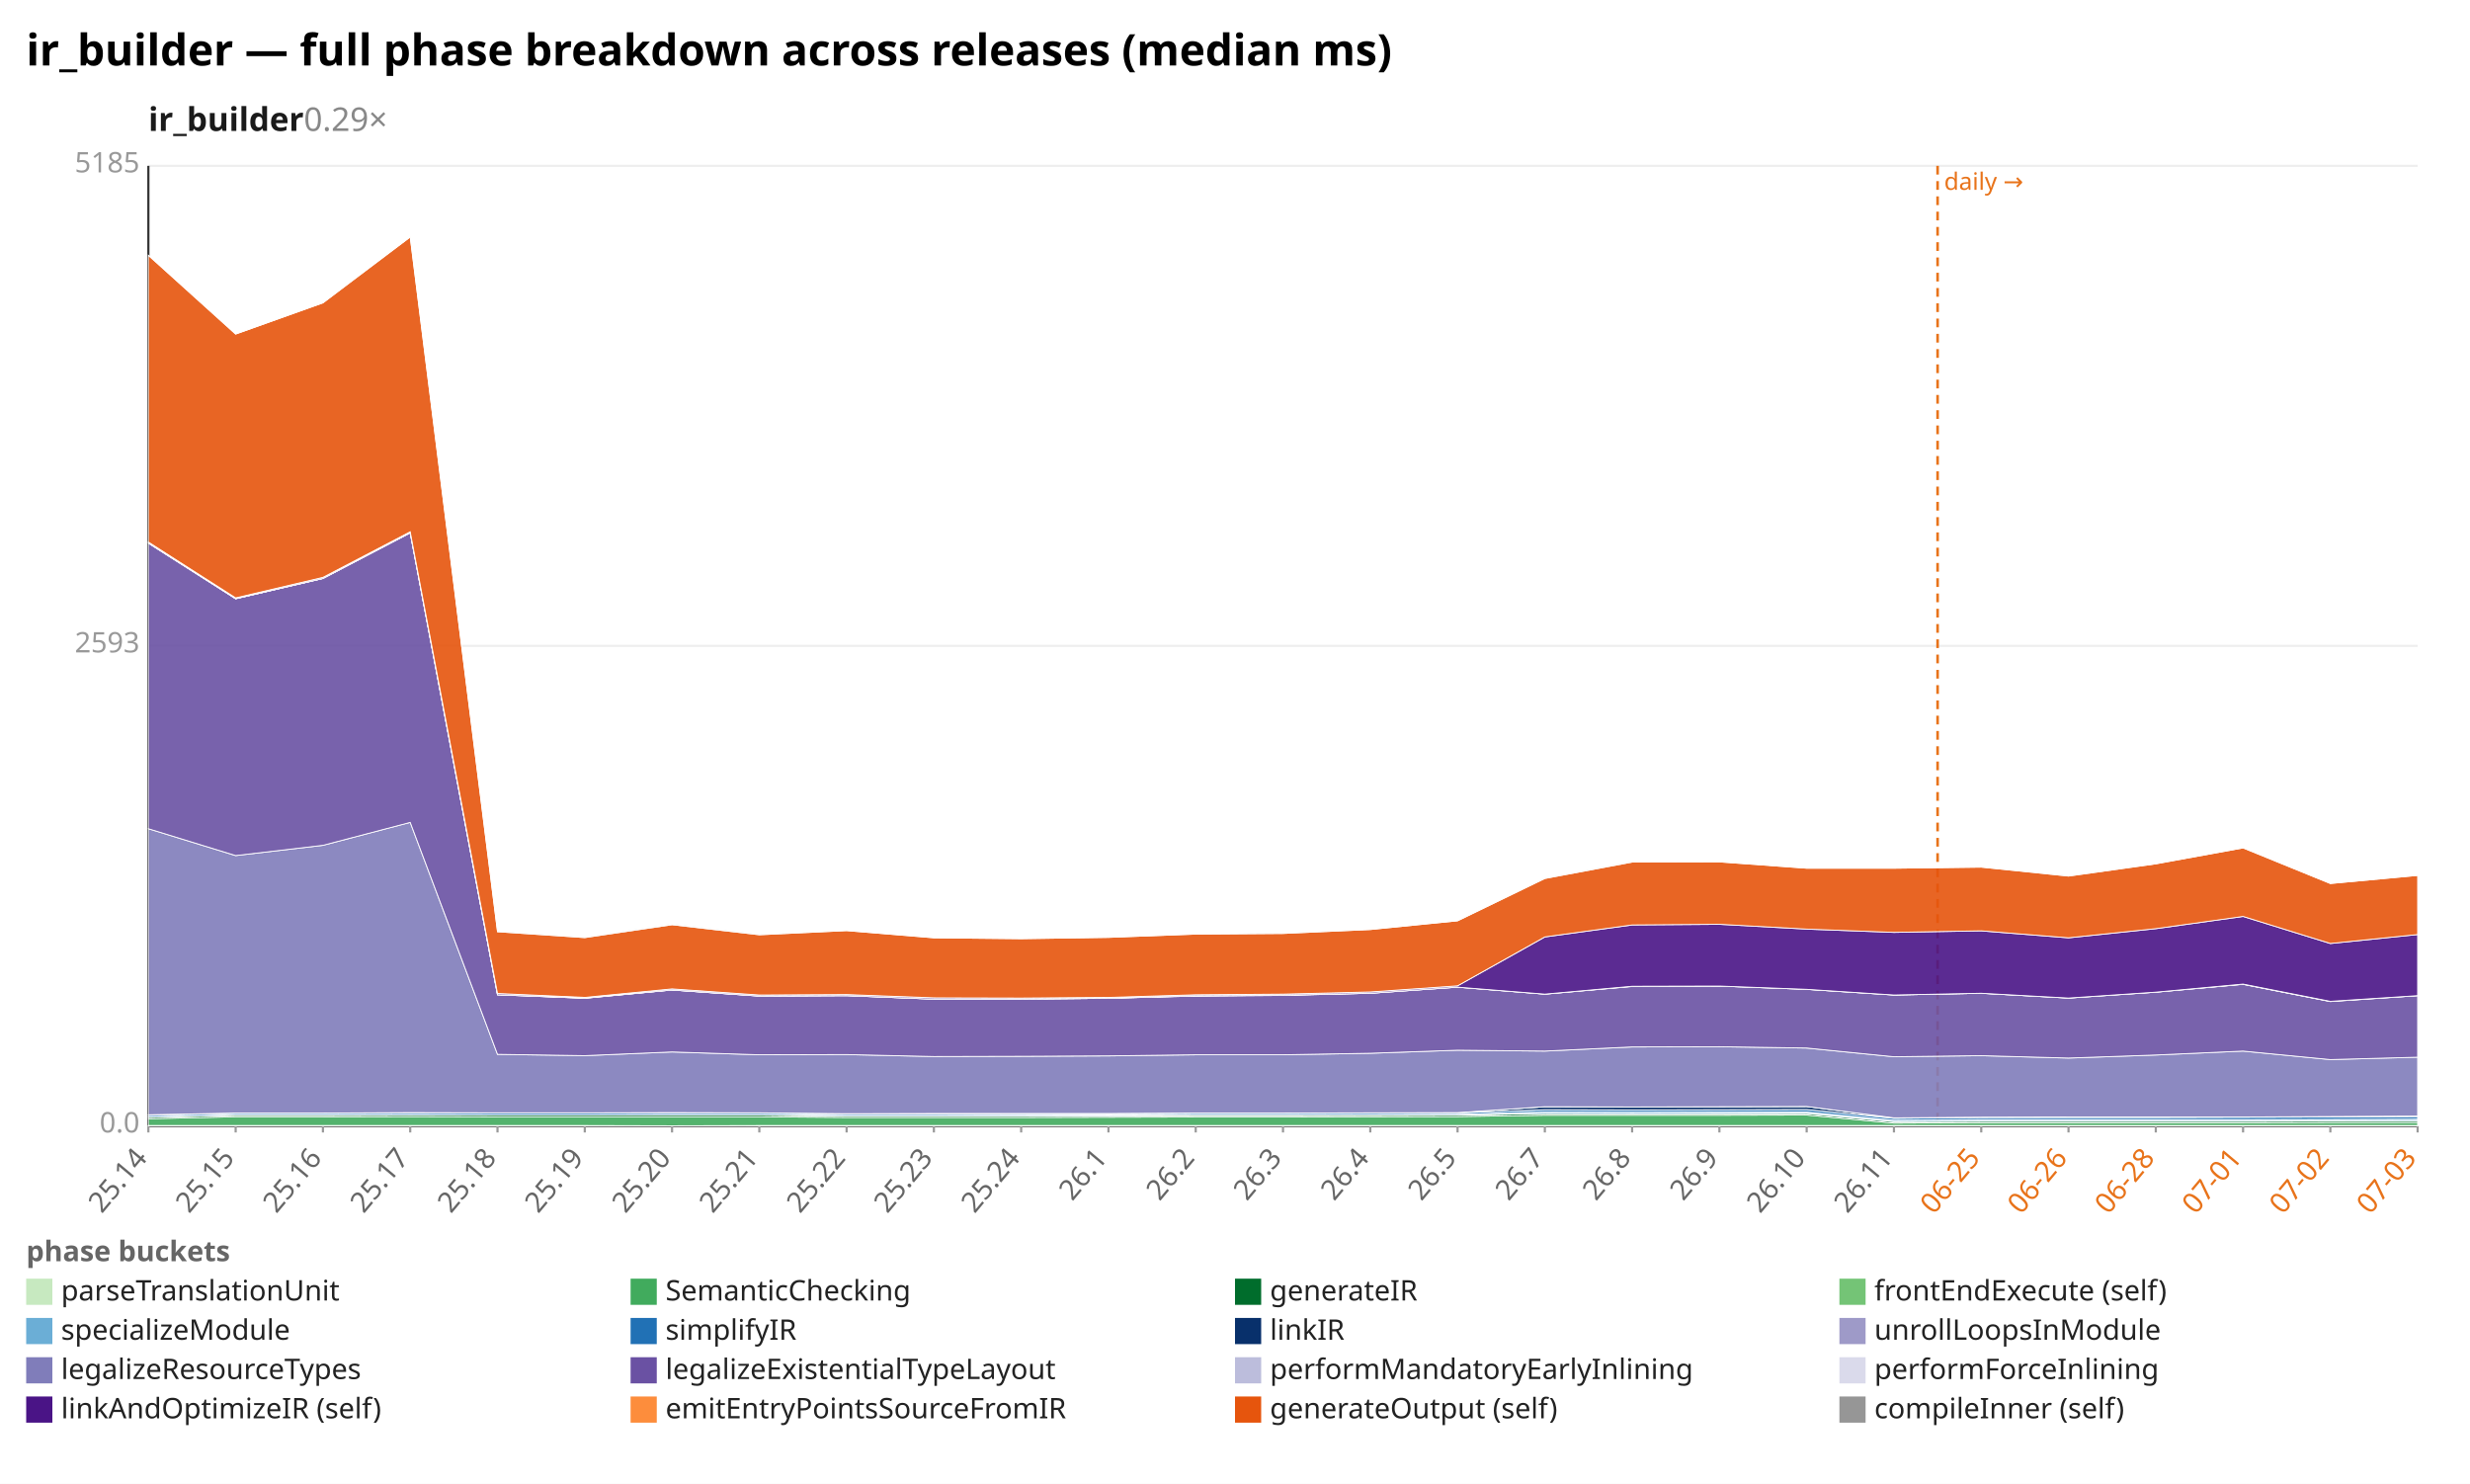
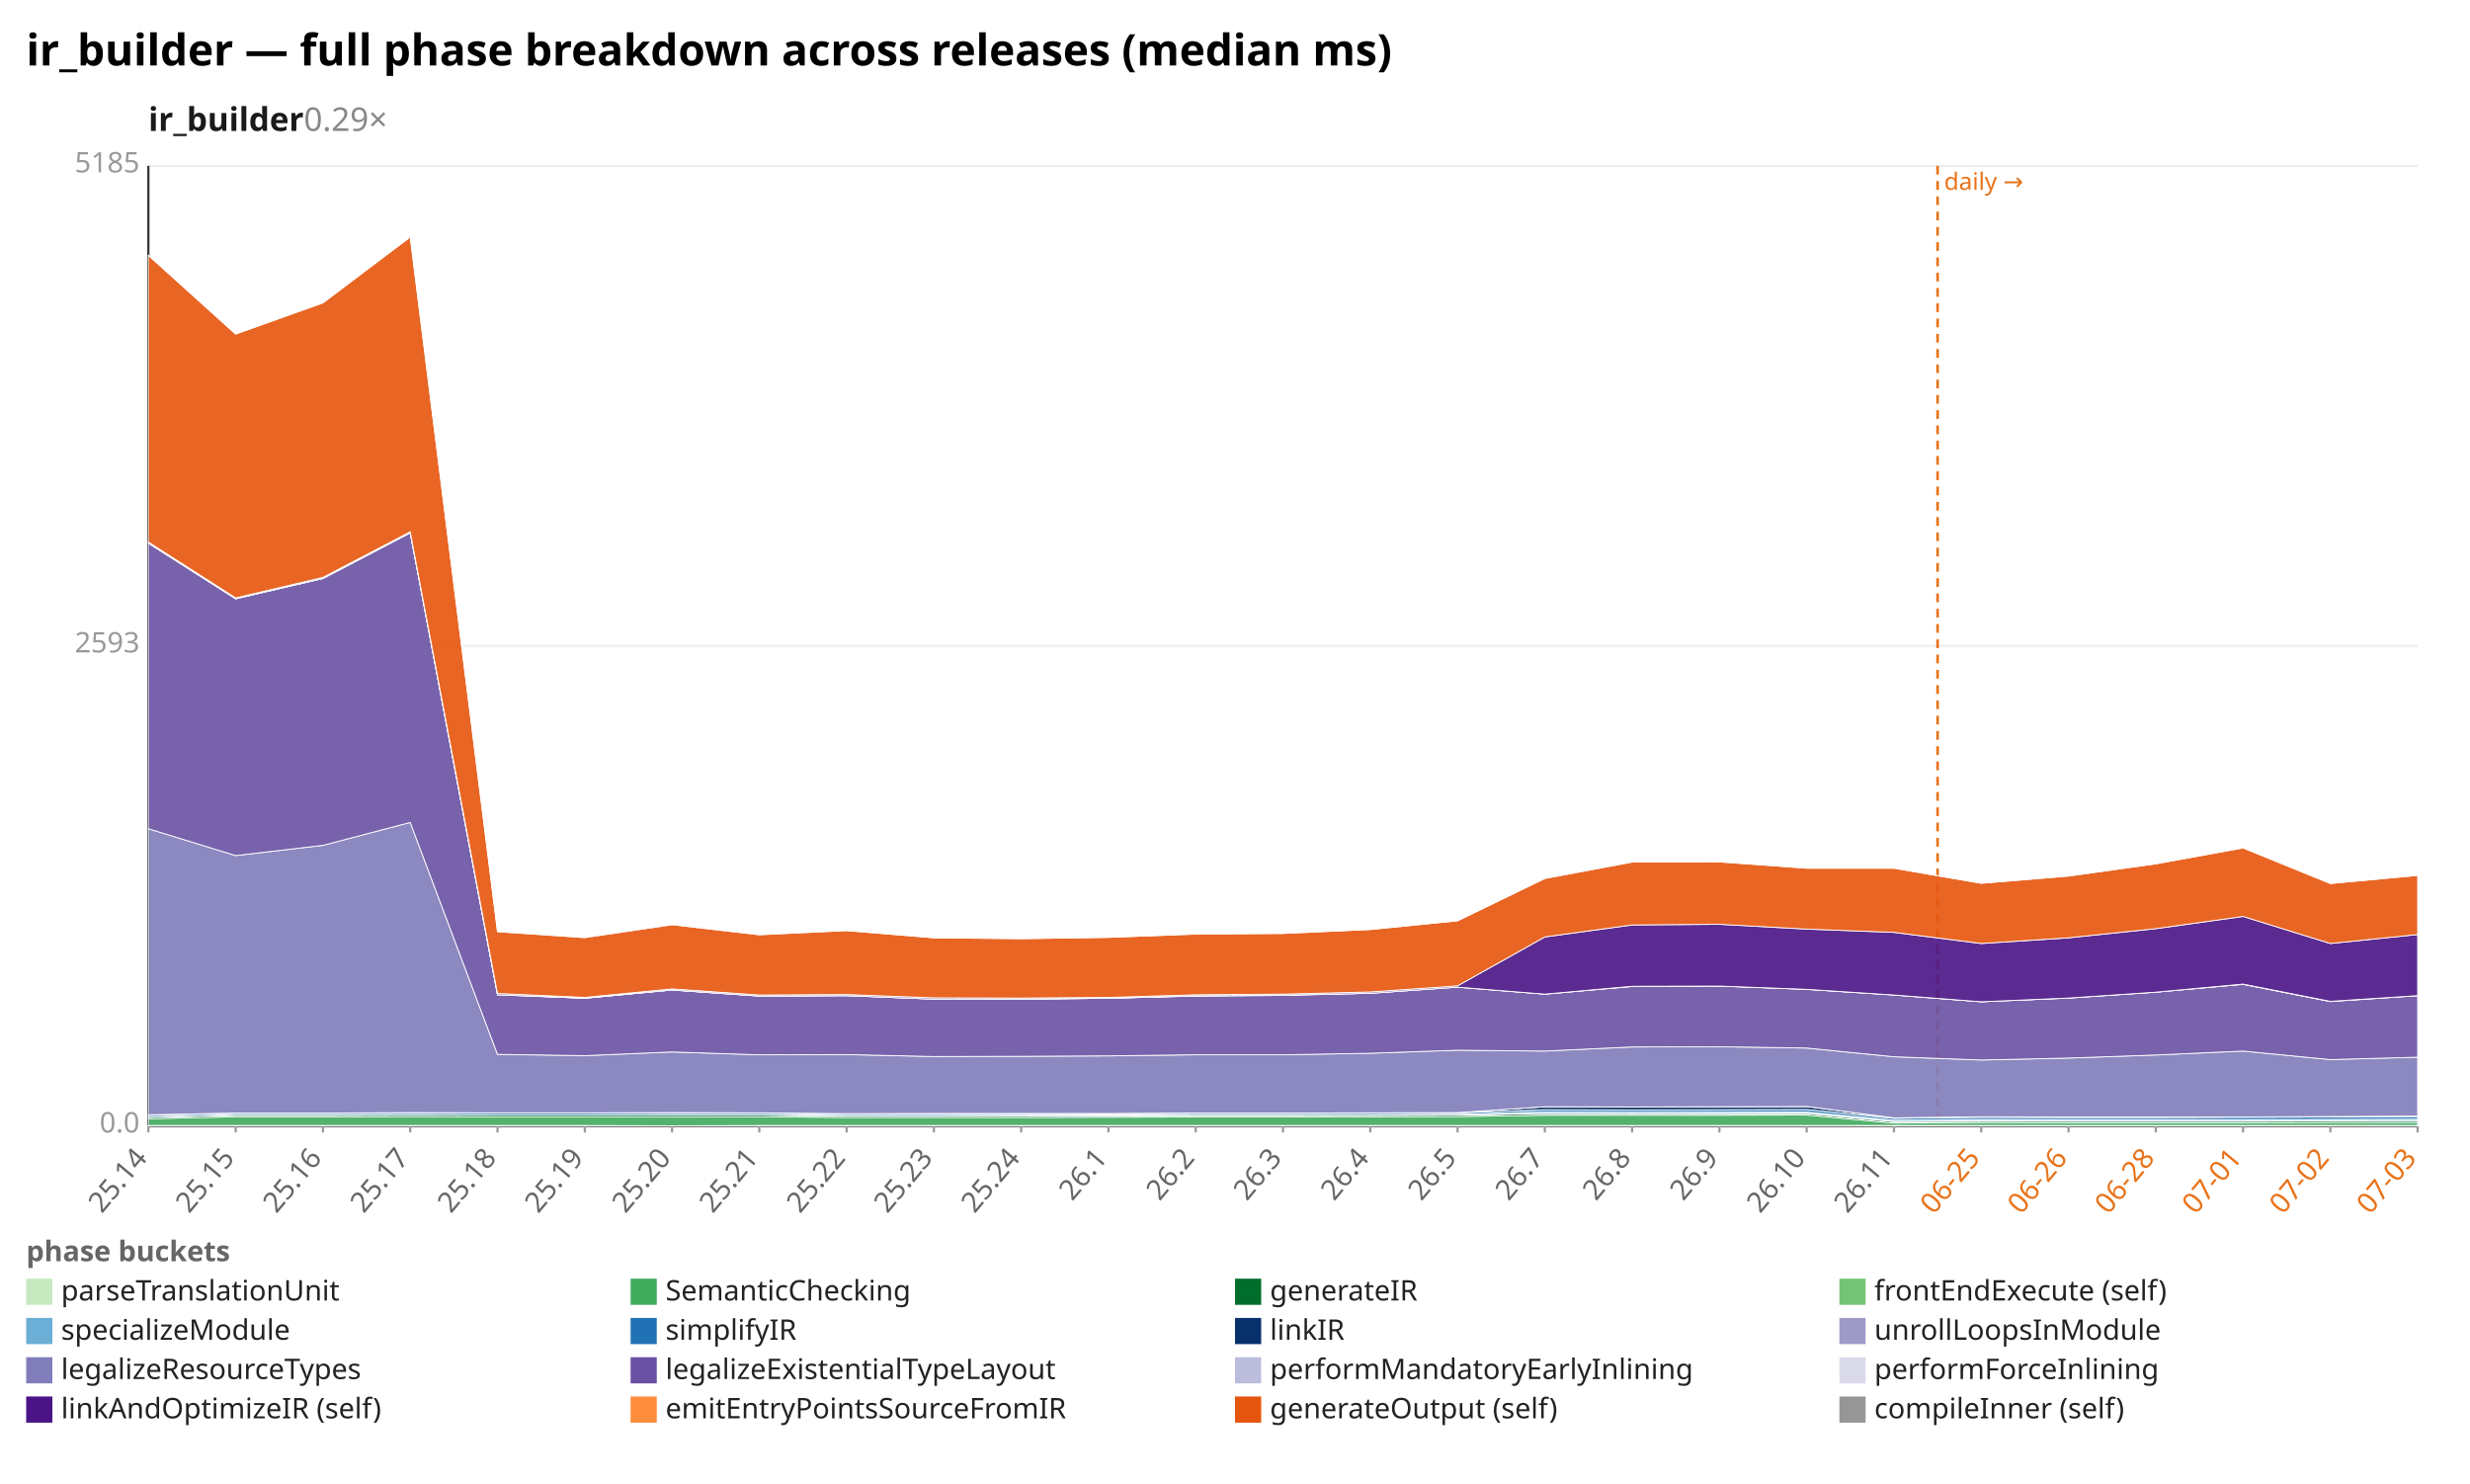
<svg xmlns="http://www.w3.org/2000/svg" width="1132" height="680" viewBox="0 0 1132 680" preserveAspectRatio="xMidYMid meet" font-family="sans-serif" font-size="13">
  <rect width="1132" height="680" fill="white" />
  <text x="12" y="30" font-size="20" font-weight="bold">ir_builder — full phase breakdown across releases (median ms)</text>
  <text x="68" y="60" font-size="15" font-weight="600" fill="#1a1a1a">ir_builder<tspan fill="#888" font-weight="400" text-decoration="none">  0.29×</tspan>
  </text>
  <line x1="68.0" y1="516.0" x2="1108.0" y2="516.0" stroke="#eee" />
  <text x="64.0" y="519.0" text-anchor="end" fill="#999">0.0</text>
  <line x1="68.0" y1="296.0" x2="1108.0" y2="296.0" stroke="#eee" />
  <text x="64.0" y="299.0" text-anchor="end" fill="#999">2593</text>
  <line x1="68.0" y1="76.0" x2="1108.0" y2="76.0" stroke="#eee" />
  <text x="64.0" y="79.0" text-anchor="end" fill="#999">5185</text>
  <line x1="68.0" y1="76.0" x2="68.0" y2="516.0" stroke="#333" />
  <line x1="68.0" y1="516.0" x2="1108.0" y2="516.0" stroke="#333" />
  <line x1="888.0" y1="76.0" x2="888.0" y2="516.0" stroke="#e8731a" stroke-width="1.2" stroke-dasharray="4 3" />
  <text x="891.0" y="87.0" fill="#e8731a" font-size="11">daily →</text>
  <line x1="68.0" y1="516.0" x2="68.0" y2="519.0" stroke="#999" />
  <text x="68.0" y="531.0" text-anchor="end" fill="#666" transform="rotate(-50 68.0 531.0)">25.14</text>
  <line x1="108.0" y1="516.0" x2="108.0" y2="519.0" stroke="#999" />
  <text x="108.0" y="531.0" text-anchor="end" fill="#666" transform="rotate(-50 108.0 531.0)">25.15</text>
  <line x1="148.0" y1="516.0" x2="148.0" y2="519.0" stroke="#999" />
  <text x="148.0" y="531.0" text-anchor="end" fill="#666" transform="rotate(-50 148.0 531.0)">25.16</text>
  <line x1="188.0" y1="516.0" x2="188.0" y2="519.0" stroke="#999" />
  <text x="188.0" y="531.0" text-anchor="end" fill="#666" transform="rotate(-50 188.0 531.0)">25.17</text>
  <line x1="228.0" y1="516.0" x2="228.0" y2="519.0" stroke="#999" />
  <text x="228.0" y="531.0" text-anchor="end" fill="#666" transform="rotate(-50 228.0 531.0)">25.18</text>
  <line x1="268.0" y1="516.0" x2="268.0" y2="519.0" stroke="#999" />
  <text x="268.0" y="531.0" text-anchor="end" fill="#666" transform="rotate(-50 268.0 531.0)">25.19</text>
  <line x1="308.0" y1="516.0" x2="308.0" y2="519.0" stroke="#999" />
  <text x="308.0" y="531.0" text-anchor="end" fill="#666" transform="rotate(-50 308.0 531.0)">25.20</text>
  <line x1="348.0" y1="516.0" x2="348.0" y2="519.0" stroke="#999" />
  <text x="348.0" y="531.0" text-anchor="end" fill="#666" transform="rotate(-50 348.0 531.0)">25.21</text>
  <line x1="388.0" y1="516.0" x2="388.0" y2="519.0" stroke="#999" />
  <text x="388.0" y="531.0" text-anchor="end" fill="#666" transform="rotate(-50 388.0 531.0)">25.22</text>
  <line x1="428.0" y1="516.0" x2="428.0" y2="519.0" stroke="#999" />
  <text x="428.0" y="531.0" text-anchor="end" fill="#666" transform="rotate(-50 428.0 531.0)">25.23</text>
  <line x1="468.0" y1="516.0" x2="468.0" y2="519.0" stroke="#999" />
  <text x="468.0" y="531.0" text-anchor="end" fill="#666" transform="rotate(-50 468.0 531.0)">25.24</text>
  <line x1="508.0" y1="516.0" x2="508.0" y2="519.0" stroke="#999" />
  <text x="508.0" y="531.0" text-anchor="end" fill="#666" transform="rotate(-50 508.0 531.0)">26.1</text>
  <line x1="548.0" y1="516.0" x2="548.0" y2="519.0" stroke="#999" />
  <text x="548.0" y="531.0" text-anchor="end" fill="#666" transform="rotate(-50 548.0 531.0)">26.2</text>
  <line x1="588.0" y1="516.0" x2="588.0" y2="519.0" stroke="#999" />
  <text x="588.0" y="531.0" text-anchor="end" fill="#666" transform="rotate(-50 588.0 531.0)">26.3</text>
  <line x1="628.0" y1="516.0" x2="628.0" y2="519.0" stroke="#999" />
  <text x="628.0" y="531.0" text-anchor="end" fill="#666" transform="rotate(-50 628.0 531.0)">26.4</text>
  <line x1="668.0" y1="516.0" x2="668.0" y2="519.0" stroke="#999" />
  <text x="668.0" y="531.0" text-anchor="end" fill="#666" transform="rotate(-50 668.0 531.0)">26.5</text>
  <line x1="708.0" y1="516.0" x2="708.0" y2="519.0" stroke="#999" />
  <text x="708.0" y="531.0" text-anchor="end" fill="#666" transform="rotate(-50 708.0 531.0)">26.7</text>
  <line x1="748.0" y1="516.0" x2="748.0" y2="519.0" stroke="#999" />
  <text x="748.0" y="531.0" text-anchor="end" fill="#666" transform="rotate(-50 748.0 531.0)">26.8</text>
  <line x1="788.0" y1="516.0" x2="788.0" y2="519.0" stroke="#999" />
  <text x="788.0" y="531.0" text-anchor="end" fill="#666" transform="rotate(-50 788.0 531.0)">26.9</text>
  <line x1="828.0" y1="516.0" x2="828.0" y2="519.0" stroke="#999" />
  <text x="828.0" y="531.0" text-anchor="end" fill="#666" transform="rotate(-50 828.0 531.0)">26.10</text>
  <line x1="868.0" y1="516.0" x2="868.0" y2="519.0" stroke="#999" />
  <text x="868.0" y="531.0" text-anchor="end" fill="#666" transform="rotate(-50 868.0 531.0)">26.11</text>
  <line x1="908.0" y1="516.0" x2="908.0" y2="519.0" stroke="#999" />
  <text x="908.0" y="531.0" text-anchor="end" fill="#e8731a" transform="rotate(-50 908.0 531.0)">06-25</text>
  <line x1="948.0" y1="516.0" x2="948.0" y2="519.0" stroke="#999" />
  <text x="948.0" y="531.0" text-anchor="end" fill="#e8731a" transform="rotate(-50 948.0 531.0)">06-26</text>
  <line x1="988.0" y1="516.0" x2="988.0" y2="519.0" stroke="#999" />
  <text x="988.0" y="531.0" text-anchor="end" fill="#e8731a" transform="rotate(-50 988.0 531.0)">06-28</text>
  <line x1="1028.0" y1="516.0" x2="1028.0" y2="519.0" stroke="#999" />
  <text x="1028.0" y="531.0" text-anchor="end" fill="#e8731a" transform="rotate(-50 1028.0 531.0)">07-01</text>
  <line x1="1068.0" y1="516.0" x2="1068.0" y2="519.0" stroke="#999" />
  <text x="1068.0" y="531.0" text-anchor="end" fill="#e8731a" transform="rotate(-50 1068.0 531.0)">07-02</text>
  <line x1="1108.0" y1="516.0" x2="1108.0" y2="519.0" stroke="#999" />
  <text x="1108.0" y="531.0" text-anchor="end" fill="#e8731a" transform="rotate(-50 1108.0 531.0)">07-03</text>
  <polygon points="68.0,515.8 108.0,515.8 148.0,515.8 188.0,515.8 228.0,515.8 268.0,515.8 308.0,515.9 348.0,515.8 388.0,515.8 428.0,515.8 468.0,515.8 508.0,515.8 548.0,515.8 588.0,515.8 628.0,515.8 668.0,515.8 708.0,515.8 748.0,515.8 788.0,515.8 828.0,515.8 868.0,515.8 908.0,515.8 948.0,515.8 988.0,515.8 1028.0,515.8 1068.0,515.8 1108.0,515.8 1108.0,516.0 1068.0,516.0 1028.0,516.0 988.0,516.0 948.0,516.0 908.0,516.0 868.0,516.0 828.0,516.0 788.0,516.0 748.0,516.0 708.0,516.0 668.0,516.0 628.0,516.0 588.0,516.0 548.0,516.0 508.0,516.0 468.0,516.0 428.0,516.0 388.0,516.0 348.0,516.0 308.0,516.0 268.0,516.0 228.0,516.0 188.0,516.0 148.0,516.0 108.0,516.0 68.0,516.0" fill="#c7e9c0" fill-opacity="0.9" stroke="#fff" stroke-width="0.4" />
-   <polygon points="68.0,512.7 108.0,511.8 148.0,511.8 188.0,511.7 228.0,511.8 268.0,511.8 308.0,511.8 348.0,511.8 388.0,512.1 428.0,512.1 468.0,512.1 508.0,512.0 548.0,511.9 588.0,511.9 628.0,511.8 668.0,511.7 708.0,511.1 748.0,511.1 788.0,511.1 828.0,511.0 868.0,514.7 908.0,514.5 948.0,514.5 988.0,514.5 1028.0,514.5 1068.0,514.4 1108.0,514.4 1108.0,515.8 1068.0,515.8 1028.0,515.8 988.0,515.8 948.0,515.8 908.0,515.8 868.0,515.8 828.0,515.8 788.0,515.8 748.0,515.8 708.0,515.8 668.0,515.8 628.0,515.8 588.0,515.8 548.0,515.8 508.0,515.8 468.0,515.8 428.0,515.8 388.0,515.8 348.0,515.8 308.0,515.9 268.0,515.8 228.0,515.8 188.0,515.8 148.0,515.8 108.0,515.8 68.0,515.8" fill="#41ab5d" fill-opacity="0.9" stroke="#fff" stroke-width="0.4" />
-   <polygon points="68.0,512.0 108.0,511.1 148.0,511.1 188.0,511.0 228.0,511.0 268.0,511.0 308.0,511.0 348.0,511.0 388.0,511.4 428.0,511.4 468.0,511.4 508.0,511.3 548.0,511.2 588.0,511.2 628.0,511.1 668.0,511.0 708.0,510.3 748.0,510.4 788.0,510.4 828.0,510.3 868.0,514.0 908.0,513.8 948.0,513.8 988.0,513.8 1028.0,513.8 1068.0,513.7 1108.0,513.7 1108.0,514.4 1068.0,514.4 1028.0,514.5 988.0,514.5 948.0,514.5 908.0,514.5 868.0,514.7 828.0,511.0 788.0,511.1 748.0,511.1 708.0,511.1 668.0,511.7 628.0,511.8 588.0,511.9 548.0,511.9 508.0,512.0 468.0,512.1 428.0,512.1 388.0,512.1 348.0,511.8 308.0,511.8 268.0,511.8 228.0,511.8 188.0,511.7 148.0,511.8 108.0,511.8 68.0,512.7" fill="#006d2c" fill-opacity="0.9" stroke="#fff" stroke-width="0.4" />
-   <polygon points="68.0,512.0 108.0,511.1 148.0,511.1 188.0,511.0 228.0,511.0 268.0,511.0 308.0,511.0 348.0,511.0 388.0,511.4 428.0,511.4 468.0,511.3 508.0,511.3 548.0,511.1 588.0,511.1 628.0,511.1 668.0,511.0 708.0,510.3 748.0,510.4 788.0,510.3 828.0,510.2 868.0,514.0 908.0,513.8 948.0,513.8 988.0,513.8 1028.0,513.8 1068.0,513.7 1108.0,513.6 1108.0,513.7 1068.0,513.7 1028.0,513.8 988.0,513.8 948.0,513.8 908.0,513.8 868.0,514.0 828.0,510.3 788.0,510.4 748.0,510.4 708.0,510.3 668.0,511.0 628.0,511.1 588.0,511.2 548.0,511.2 508.0,511.3 468.0,511.4 428.0,511.4 388.0,511.4 348.0,511.0 308.0,511.0 268.0,511.0 228.0,511.0 188.0,511.0 148.0,511.1 108.0,511.1 68.0,512.0" fill="#74c476" fill-opacity="0.9" stroke="#fff" stroke-width="0.4" />
-   <polygon points="68.0,511.8 108.0,510.9 148.0,510.9 188.0,510.8 228.0,510.9 268.0,510.9 308.0,510.8 348.0,510.8 388.0,511.2 428.0,511.2 468.0,511.1 508.0,511.0 548.0,510.9 588.0,510.9 628.0,510.8 668.0,510.7 708.0,509.6 748.0,509.7 788.0,509.6 828.0,509.6 868.0,513.4 908.0,513.1 948.0,513.1 988.0,513.1 1028.0,513.1 1068.0,513.0 1108.0,512.9 1108.0,513.6 1068.0,513.7 1028.0,513.8 988.0,513.8 948.0,513.8 908.0,513.8 868.0,514.0 828.0,510.2 788.0,510.3 748.0,510.4 708.0,510.3 668.0,511.0 628.0,511.1 588.0,511.1 548.0,511.1 508.0,511.3 468.0,511.3 428.0,511.4 388.0,511.4 348.0,511.0 308.0,511.0 268.0,511.0 228.0,511.0 188.0,511.0 148.0,511.1 108.0,511.1 68.0,512.0" fill="#6baed6" fill-opacity="0.9" stroke="#fff" stroke-width="0.4" />
-   <polygon points="68.0,511.1 108.0,510.2 148.0,510.2 188.0,510.1 228.0,510.1 268.0,510.1 308.0,510.1 348.0,510.1 388.0,510.5 428.0,510.5 468.0,510.4 508.0,510.4 548.0,510.2 588.0,510.2 628.0,510.1 668.0,510.0 708.0,508.6 748.0,508.7 788.0,508.6 828.0,508.5 868.0,512.5 908.0,512.1 948.0,512.1 988.0,512.1 1028.0,512.0 1068.0,511.9 1108.0,511.7 1108.0,512.9 1068.0,513.0 1028.0,513.1 988.0,513.1 948.0,513.1 908.0,513.1 868.0,513.4 828.0,509.6 788.0,509.6 748.0,509.7 708.0,509.6 668.0,510.7 628.0,510.8 588.0,510.9 548.0,510.9 508.0,511.0 468.0,511.1 428.0,511.2 388.0,511.2 348.0,510.8 308.0,510.8 268.0,510.9 228.0,510.9 188.0,510.8 148.0,510.9 108.0,510.9 68.0,511.8" fill="#2171b5" fill-opacity="0.9" stroke="#fff" stroke-width="0.4" />
-   <polygon points="68.0,510.9 108.0,510.1 148.0,510.1 188.0,509.9 228.0,510.0 268.0,510.0 308.0,509.9 348.0,510.0 388.0,510.4 428.0,510.3 468.0,510.3 508.0,510.3 548.0,510.1 588.0,510.1 628.0,510.0 668.0,509.9 708.0,507.2 748.0,507.3 788.0,507.2 828.0,507.1 868.0,512.3 908.0,512.0 948.0,511.9 988.0,511.9 1028.0,511.9 1068.0,511.7 1108.0,511.5 1108.0,511.7 1068.0,511.9 1028.0,512.0 988.0,512.1 948.0,512.1 908.0,512.1 868.0,512.5 828.0,508.5 788.0,508.6 748.0,508.7 708.0,508.6 668.0,510.0 628.0,510.1 588.0,510.2 548.0,510.2 508.0,510.4 468.0,510.4 428.0,510.5 388.0,510.5 348.0,510.1 308.0,510.1 268.0,510.1 228.0,510.1 188.0,510.1 148.0,510.2 108.0,510.2 68.0,511.1" fill="#08306b" fill-opacity="0.9" stroke="#fff" stroke-width="0.4" />
-   <polygon points="68.0,510.9 108.0,510.1 148.0,510.1 188.0,509.9 228.0,510.0 268.0,510.0 308.0,509.9 348.0,510.0 388.0,510.4 428.0,510.3 468.0,510.3 508.0,510.3 548.0,510.1 588.0,510.1 628.0,510.0 668.0,509.9 708.0,507.2 748.0,507.3 788.0,507.2 828.0,507.1 868.0,512.3 908.0,512.0 948.0,511.9 988.0,511.9 1028.0,511.9 1068.0,511.7 1108.0,511.5 1108.0,511.5 1068.0,511.7 1028.0,511.9 988.0,511.9 948.0,511.9 908.0,512.0 868.0,512.3 828.0,507.1 788.0,507.2 748.0,507.3 708.0,507.2 668.0,509.9 628.0,510.0 588.0,510.1 548.0,510.1 508.0,510.3 468.0,510.3 428.0,510.3 388.0,510.4 348.0,510.0 308.0,509.9 268.0,510.0 228.0,510.0 188.0,509.9 148.0,510.1 108.0,510.1 68.0,510.9" fill="#9e9ac8" fill-opacity="0.9" stroke="#fff" stroke-width="0.4" />
-   <polygon points="68.0,379.8 108.0,392.1 148.0,387.4 188.0,376.9 228.0,483.2 268.0,483.8 308.0,482.1 348.0,483.4 388.0,483.3 428.0,484.2 468.0,484.1 508.0,483.9 548.0,483.4 588.0,483.4 628.0,482.7 668.0,481.3 708.0,481.7 748.0,479.8 788.0,479.7 828.0,480.3 868.0,484.3 908.0,483.8 948.0,484.9 988.0,483.5 1028.0,481.7 1068.0,485.6 1108.0,484.5 1108.0,511.5 1068.0,511.7 1028.0,511.9 988.0,511.9 948.0,511.9 908.0,512.0 868.0,512.3 828.0,507.1 788.0,507.2 748.0,507.3 708.0,507.2 668.0,509.9 628.0,510.0 588.0,510.1 548.0,510.1 508.0,510.3 468.0,510.3 428.0,510.3 388.0,510.4 348.0,510.0 308.0,509.9 268.0,510.0 228.0,510.0 188.0,509.9 148.0,510.1 108.0,510.1 68.0,510.9" fill="#807dba" fill-opacity="0.9" stroke="#fff" stroke-width="0.4" />
-   <polygon points="68.0,248.9 108.0,274.4 148.0,265.1 188.0,244.2 228.0,455.9 268.0,457.5 308.0,453.7 348.0,456.5 388.0,456.3 428.0,457.9 468.0,457.9 508.0,457.5 548.0,456.5 588.0,456.2 628.0,455.2 668.0,452.4 708.0,455.6 748.0,452.1 788.0,451.9 828.0,453.4 868.0,456.0 908.0,455.2 948.0,457.4 988.0,454.7 1028.0,451.1 1068.0,459.0 1108.0,456.3 1108.0,484.5 1068.0,485.6 1028.0,481.7 988.0,483.5 948.0,484.9 908.0,483.8 868.0,484.3 828.0,480.3 788.0,479.7 748.0,479.8 708.0,481.7 668.0,481.3 628.0,482.7 588.0,483.4 548.0,483.4 508.0,483.9 468.0,484.1 428.0,484.2 388.0,483.3 348.0,483.4 308.0,482.1 268.0,483.8 228.0,483.2 188.0,376.9 148.0,387.4 108.0,392.1 68.0,379.8" fill="#6a51a3" fill-opacity="0.9" stroke="#fff" stroke-width="0.4" />
-   <polygon points="68.0,248.9 108.0,274.4 148.0,265.1 188.0,244.2 228.0,455.9 268.0,457.5 308.0,453.7 348.0,456.5 388.0,456.3 428.0,457.9 468.0,457.9 508.0,457.5 548.0,456.4 588.0,456.1 628.0,455.2 668.0,452.4 708.0,455.6 748.0,452.0 788.0,451.9 828.0,453.4 868.0,456.0 908.0,455.2 948.0,457.4 988.0,454.7 1028.0,451.1 1068.0,458.9 1108.0,456.3 1108.0,456.3 1068.0,459.0 1028.0,451.1 988.0,454.7 948.0,457.4 908.0,455.2 868.0,456.0 828.0,453.4 788.0,451.9 748.0,452.1 708.0,455.6 668.0,452.4 628.0,455.2 588.0,456.2 548.0,456.5 508.0,457.5 468.0,457.9 428.0,457.9 388.0,456.3 348.0,456.5 308.0,453.7 268.0,457.5 228.0,455.9 188.0,244.2 148.0,265.1 108.0,274.4 68.0,248.9" fill="#bcbddc" fill-opacity="0.9" stroke="#fff" stroke-width="0.4" />
-   <polygon points="68.0,248.9 108.0,274.4 148.0,265.1 188.0,244.1 228.0,455.9 268.0,457.4 308.0,453.7 348.0,456.5 388.0,456.3 428.0,457.9 468.0,457.9 508.0,457.5 548.0,456.4 588.0,456.1 628.0,455.2 668.0,452.4 708.0,455.6 748.0,452.0 788.0,451.9 828.0,453.4 868.0,456.0 908.0,455.2 948.0,457.4 988.0,454.7 1028.0,451.0 1068.0,458.9 1108.0,456.3 1108.0,456.3 1068.0,458.9 1028.0,451.1 988.0,454.7 948.0,457.4 908.0,455.2 868.0,456.0 828.0,453.4 788.0,451.9 748.0,452.0 708.0,455.6 668.0,452.4 628.0,455.2 588.0,456.1 548.0,456.4 508.0,457.5 468.0,457.9 428.0,457.9 388.0,456.3 348.0,456.5 308.0,453.7 268.0,457.5 228.0,455.9 188.0,244.2 148.0,265.1 108.0,274.4 68.0,248.9" fill="#dadaeb" fill-opacity="0.9" stroke="#fff" stroke-width="0.4" />
-   <polygon points="68.0,248.4 108.0,274.0 148.0,264.6 188.0,243.7 228.0,455.3 268.0,457.1 308.0,453.2 348.0,456.0 388.0,455.8 428.0,457.3 468.0,457.4 508.0,457.1 548.0,455.9 588.0,455.6 628.0,454.6 668.0,451.8 708.0,429.4 748.0,423.9 788.0,423.6 828.0,425.8 868.0,427.3 908.0,426.6 948.0,429.8 988.0,425.6 1028.0,420.0 1068.0,432.4 1108.0,428.3 1108.0,456.3 1068.0,458.9 1028.0,451.0 988.0,454.7 948.0,457.4 908.0,455.2 868.0,456.0 828.0,453.4 788.0,451.9 748.0,452.0 708.0,455.6 668.0,452.4 628.0,455.2 588.0,456.1 548.0,456.4 508.0,457.5 468.0,457.9 428.0,457.9 388.0,456.3 348.0,456.5 308.0,453.7 268.0,457.4 228.0,455.9 188.0,244.1 148.0,265.1 108.0,274.4 68.0,248.9" fill="#4a1486" fill-opacity="0.9" stroke="#fff" stroke-width="0.4" />
-   <polygon points="68.0,117.0 108.0,153.1 148.0,138.8 188.0,108.6 228.0,427.0 268.0,429.7 308.0,423.8 348.0,428.4 388.0,426.5 428.0,429.8 468.0,430.2 508.0,429.6 548.0,428.1 588.0,427.8 628.0,426.0 668.0,422.0 708.0,402.6 748.0,395.1 788.0,395.0 828.0,397.9 868.0,397.9 908.0,397.4 948.0,401.5 988.0,395.9 1028.0,388.6 1068.0,404.9 1108.0,401.2 1108.0,428.3 1068.0,432.4 1028.0,420.0 988.0,425.6 948.0,429.8 908.0,426.6 868.0,427.3 828.0,425.8 788.0,423.6 748.0,423.9 708.0,429.4 668.0,451.8 628.0,454.6 588.0,455.6 548.0,455.9 508.0,457.1 468.0,457.4 428.0,457.3 388.0,455.8 348.0,456.0 308.0,453.2 268.0,457.1 228.0,455.3 188.0,243.7 148.0,264.6 108.0,274.0 68.0,248.4" fill="#e6550d" fill-opacity="0.9" stroke="#fff" stroke-width="0.4" />
-   <polygon points="68.0,117.0 108.0,153.1 148.0,138.8 188.0,108.6 228.0,426.9 268.0,429.6 308.0,423.4 348.0,428.3 388.0,426.5 428.0,429.8 468.0,430.2 508.0,429.6 548.0,428.1 588.0,427.7 628.0,426.0 668.0,422.0 708.0,402.5 748.0,394.9 788.0,395.0 828.0,397.9 868.0,397.9 908.0,397.4 948.0,401.4 988.0,395.9 1028.0,388.6 1068.0,404.9 1108.0,401.2 1108.0,401.2 1068.0,404.9 1028.0,388.6 988.0,395.9 948.0,401.5 908.0,397.4 868.0,397.9 828.0,397.9 788.0,395.0 748.0,395.1 708.0,402.6 668.0,422.0 628.0,426.0 588.0,427.8 548.0,428.1 508.0,429.6 468.0,430.2 428.0,429.8 388.0,426.5 348.0,428.4 308.0,423.8 268.0,429.7 228.0,427.0 188.0,108.6 148.0,138.8 108.0,153.1 68.0,117.0" fill="#969696" fill-opacity="0.9" stroke="#fff" stroke-width="0.4" />
+   <polygon points="68.0,512.7 108.0,511.8 148.0,511.8 188.0,511.7 228.0,511.8 268.0,511.8 308.0,511.8 348.0,511.8 388.0,512.1 428.0,512.1 468.0,512.1 508.0,512.0 548.0,511.9 588.0,511.9 628.0,511.8 668.0,511.7 708.0,511.1 748.0,511.1 788.0,511.1 828.0,511.0 868.0,514.7 908.0,514.4 948.0,514.5 988.0,514.5 1028.0,514.5 1068.0,514.4 1108.0,514.4 1108.0,515.8 1068.0,515.8 1028.0,515.8 988.0,515.8 948.0,515.8 908.0,515.8 868.0,515.8 828.0,515.8 788.0,515.8 748.0,515.8 708.0,515.8 668.0,515.8 628.0,515.8 588.0,515.8 548.0,515.8 508.0,515.8 468.0,515.8 428.0,515.8 388.0,515.8 348.0,515.8 308.0,515.9 268.0,515.8 228.0,515.8 188.0,515.8 148.0,515.8 108.0,515.8 68.0,515.8" fill="#41ab5d" fill-opacity="0.9" stroke="#fff" stroke-width="0.4" />
+   <polygon points="68.0,512.0 108.0,511.1 148.0,511.1 188.0,511.0 228.0,511.0 268.0,511.0 308.0,511.0 348.0,511.0 388.0,511.4 428.0,511.4 468.0,511.4 508.0,511.3 548.0,511.2 588.0,511.2 628.0,511.1 668.0,511.0 708.0,510.3 748.0,510.4 788.0,510.4 828.0,510.3 868.0,514.0 908.0,513.8 948.0,513.8 988.0,513.8 1028.0,513.8 1068.0,513.7 1108.0,513.7 1108.0,514.4 1068.0,514.4 1028.0,514.5 988.0,514.5 948.0,514.5 908.0,514.4 868.0,514.7 828.0,511.0 788.0,511.1 748.0,511.1 708.0,511.1 668.0,511.7 628.0,511.8 588.0,511.9 548.0,511.9 508.0,512.0 468.0,512.1 428.0,512.1 388.0,512.1 348.0,511.8 308.0,511.8 268.0,511.8 228.0,511.8 188.0,511.7 148.0,511.8 108.0,511.8 68.0,512.7" fill="#006d2c" fill-opacity="0.9" stroke="#fff" stroke-width="0.4" />
+   <polygon points="68.0,512.0 108.0,511.1 148.0,511.1 188.0,511.0 228.0,511.0 268.0,511.0 308.0,511.0 348.0,511.0 388.0,511.4 428.0,511.4 468.0,511.3 508.0,511.3 548.0,511.1 588.0,511.1 628.0,511.1 668.0,511.0 708.0,510.3 748.0,510.4 788.0,510.3 828.0,510.2 868.0,514.0 908.0,513.7 948.0,513.8 988.0,513.8 1028.0,513.8 1068.0,513.7 1108.0,513.6 1108.0,513.7 1068.0,513.7 1028.0,513.8 988.0,513.8 948.0,513.8 908.0,513.8 868.0,514.0 828.0,510.3 788.0,510.4 748.0,510.4 708.0,510.3 668.0,511.0 628.0,511.1 588.0,511.2 548.0,511.2 508.0,511.3 468.0,511.4 428.0,511.4 388.0,511.4 348.0,511.0 308.0,511.0 268.0,511.0 228.0,511.0 188.0,511.0 148.0,511.1 108.0,511.1 68.0,512.0" fill="#74c476" fill-opacity="0.9" stroke="#fff" stroke-width="0.4" />
+   <polygon points="68.0,511.8 108.0,510.9 148.0,510.9 188.0,510.8 228.0,510.9 268.0,510.9 308.0,510.8 348.0,510.8 388.0,511.2 428.0,511.2 468.0,511.1 508.0,511.0 548.0,510.9 588.0,510.9 628.0,510.8 668.0,510.7 708.0,509.6 748.0,509.7 788.0,509.6 828.0,509.6 868.0,513.4 908.0,513.0 948.0,513.1 988.0,513.1 1028.0,513.1 1068.0,513.0 1108.0,512.9 1108.0,513.6 1068.0,513.7 1028.0,513.8 988.0,513.8 948.0,513.8 908.0,513.7 868.0,514.0 828.0,510.2 788.0,510.3 748.0,510.4 708.0,510.3 668.0,511.0 628.0,511.1 588.0,511.1 548.0,511.1 508.0,511.3 468.0,511.3 428.0,511.4 388.0,511.4 348.0,511.0 308.0,511.0 268.0,511.0 228.0,511.0 188.0,511.0 148.0,511.1 108.0,511.1 68.0,512.0" fill="#6baed6" fill-opacity="0.9" stroke="#fff" stroke-width="0.4" />
+   <polygon points="68.0,511.1 108.0,510.2 148.0,510.2 188.0,510.1 228.0,510.1 268.0,510.1 308.0,510.1 348.0,510.1 388.0,510.5 428.0,510.5 468.0,510.4 508.0,510.4 548.0,510.2 588.0,510.2 628.0,510.1 668.0,510.0 708.0,508.6 748.0,508.7 788.0,508.6 828.0,508.5 868.0,512.5 908.0,512.0 948.0,512.1 988.0,512.1 1028.0,512.0 1068.0,511.9 1108.0,511.7 1108.0,512.9 1068.0,513.0 1028.0,513.1 988.0,513.1 948.0,513.1 908.0,513.0 868.0,513.4 828.0,509.6 788.0,509.6 748.0,509.7 708.0,509.6 668.0,510.7 628.0,510.8 588.0,510.9 548.0,510.9 508.0,511.0 468.0,511.1 428.0,511.2 388.0,511.2 348.0,510.8 308.0,510.8 268.0,510.9 228.0,510.9 188.0,510.8 148.0,510.9 108.0,510.9 68.0,511.8" fill="#2171b5" fill-opacity="0.9" stroke="#fff" stroke-width="0.4" />
+   <polygon points="68.0,510.9 108.0,510.1 148.0,510.1 188.0,509.9 228.0,510.0 268.0,510.0 308.0,509.9 348.0,510.0 388.0,510.4 428.0,510.3 468.0,510.3 508.0,510.3 548.0,510.1 588.0,510.1 628.0,510.0 668.0,509.9 708.0,507.2 748.0,507.3 788.0,507.2 828.0,507.1 868.0,512.3 908.0,511.8 948.0,511.9 988.0,511.9 1028.0,511.9 1068.0,511.7 1108.0,511.5 1108.0,511.7 1068.0,511.9 1028.0,512.0 988.0,512.1 948.0,512.1 908.0,512.0 868.0,512.5 828.0,508.5 788.0,508.6 748.0,508.7 708.0,508.6 668.0,510.0 628.0,510.1 588.0,510.2 548.0,510.2 508.0,510.4 468.0,510.4 428.0,510.5 388.0,510.5 348.0,510.1 308.0,510.1 268.0,510.1 228.0,510.1 188.0,510.1 148.0,510.2 108.0,510.2 68.0,511.1" fill="#08306b" fill-opacity="0.9" stroke="#fff" stroke-width="0.4" />
+   <polygon points="68.0,510.9 108.0,510.1 148.0,510.1 188.0,509.9 228.0,510.0 268.0,510.0 308.0,509.9 348.0,510.0 388.0,510.4 428.0,510.3 468.0,510.3 508.0,510.3 548.0,510.1 588.0,510.1 628.0,510.0 668.0,509.9 708.0,507.2 748.0,507.3 788.0,507.2 828.0,507.1 868.0,512.3 908.0,511.8 948.0,511.9 988.0,511.9 1028.0,511.9 1068.0,511.7 1108.0,511.5 1108.0,511.5 1068.0,511.7 1028.0,511.9 988.0,511.9 948.0,511.9 908.0,511.8 868.0,512.3 828.0,507.1 788.0,507.2 748.0,507.3 708.0,507.2 668.0,509.9 628.0,510.0 588.0,510.1 548.0,510.1 508.0,510.3 468.0,510.3 428.0,510.3 388.0,510.4 348.0,510.0 308.0,509.9 268.0,510.0 228.0,510.0 188.0,509.9 148.0,510.1 108.0,510.1 68.0,510.9" fill="#9e9ac8" fill-opacity="0.9" stroke="#fff" stroke-width="0.4" />
+   <polygon points="68.0,379.8 108.0,392.1 148.0,387.4 188.0,376.9 228.0,483.2 268.0,483.8 308.0,482.1 348.0,483.4 388.0,483.3 428.0,484.2 468.0,484.1 508.0,483.9 548.0,483.4 588.0,483.4 628.0,482.7 668.0,481.3 708.0,481.7 748.0,479.8 788.0,479.7 828.0,480.3 868.0,484.3 908.0,485.8 948.0,484.9 988.0,483.5 1028.0,481.7 1068.0,485.6 1108.0,484.5 1108.0,511.5 1068.0,511.7 1028.0,511.9 988.0,511.9 948.0,511.9 908.0,511.8 868.0,512.3 828.0,507.1 788.0,507.2 748.0,507.3 708.0,507.2 668.0,509.9 628.0,510.0 588.0,510.1 548.0,510.1 508.0,510.3 468.0,510.3 428.0,510.3 388.0,510.4 348.0,510.0 308.0,509.9 268.0,510.0 228.0,510.0 188.0,509.9 148.0,510.1 108.0,510.1 68.0,510.9" fill="#807dba" fill-opacity="0.9" stroke="#fff" stroke-width="0.4" />
+   <polygon points="68.0,248.9 108.0,274.4 148.0,265.1 188.0,244.2 228.0,455.9 268.0,457.5 308.0,453.7 348.0,456.5 388.0,456.3 428.0,457.9 468.0,457.9 508.0,457.5 548.0,456.5 588.0,456.2 628.0,455.2 668.0,452.4 708.0,455.6 748.0,452.1 788.0,451.9 828.0,453.4 868.0,456.0 908.0,459.1 948.0,457.4 988.0,454.7 1028.0,451.1 1068.0,459.0 1108.0,456.3 1108.0,484.5 1068.0,485.6 1028.0,481.7 988.0,483.5 948.0,484.9 908.0,485.8 868.0,484.3 828.0,480.3 788.0,479.7 748.0,479.8 708.0,481.7 668.0,481.3 628.0,482.7 588.0,483.4 548.0,483.4 508.0,483.9 468.0,484.1 428.0,484.2 388.0,483.3 348.0,483.4 308.0,482.1 268.0,483.8 228.0,483.2 188.0,376.9 148.0,387.4 108.0,392.1 68.0,379.8" fill="#6a51a3" fill-opacity="0.9" stroke="#fff" stroke-width="0.4" />
+   <polygon points="68.0,248.9 108.0,274.4 148.0,265.1 188.0,244.2 228.0,455.9 268.0,457.5 308.0,453.7 348.0,456.5 388.0,456.3 428.0,457.9 468.0,457.9 508.0,457.5 548.0,456.4 588.0,456.1 628.0,455.2 668.0,452.4 708.0,455.6 748.0,452.0 788.0,451.9 828.0,453.4 868.0,456.0 908.0,459.1 948.0,457.4 988.0,454.7 1028.0,451.1 1068.0,458.9 1108.0,456.3 1108.0,456.3 1068.0,459.0 1028.0,451.1 988.0,454.7 948.0,457.4 908.0,459.1 868.0,456.0 828.0,453.4 788.0,451.9 748.0,452.1 708.0,455.6 668.0,452.4 628.0,455.2 588.0,456.2 548.0,456.5 508.0,457.5 468.0,457.9 428.0,457.9 388.0,456.3 348.0,456.5 308.0,453.7 268.0,457.5 228.0,455.9 188.0,244.2 148.0,265.1 108.0,274.4 68.0,248.9" fill="#bcbddc" fill-opacity="0.9" stroke="#fff" stroke-width="0.4" />
+   <polygon points="68.0,248.9 108.0,274.4 148.0,265.1 188.0,244.1 228.0,455.9 268.0,457.4 308.0,453.7 348.0,456.5 388.0,456.3 428.0,457.9 468.0,457.9 508.0,457.5 548.0,456.4 588.0,456.1 628.0,455.2 668.0,452.4 708.0,455.6 748.0,452.0 788.0,451.9 828.0,453.4 868.0,456.0 908.0,459.1 948.0,457.4 988.0,454.7 1028.0,451.0 1068.0,458.9 1108.0,456.3 1108.0,456.3 1068.0,458.9 1028.0,451.1 988.0,454.7 948.0,457.4 908.0,459.1 868.0,456.0 828.0,453.4 788.0,451.9 748.0,452.0 708.0,455.6 668.0,452.4 628.0,455.2 588.0,456.1 548.0,456.4 508.0,457.5 468.0,457.9 428.0,457.9 388.0,456.3 348.0,456.5 308.0,453.7 268.0,457.5 228.0,455.9 188.0,244.2 148.0,265.1 108.0,274.4 68.0,248.9" fill="#dadaeb" fill-opacity="0.9" stroke="#fff" stroke-width="0.4" />
+   <polygon points="68.0,248.4 108.0,274.0 148.0,264.6 188.0,243.7 228.0,455.3 268.0,457.1 308.0,453.2 348.0,456.0 388.0,455.8 428.0,457.3 468.0,457.4 508.0,457.1 548.0,455.9 588.0,455.6 628.0,454.6 668.0,451.8 708.0,429.4 748.0,423.9 788.0,423.6 828.0,425.8 868.0,427.3 908.0,432.4 948.0,429.8 988.0,425.6 1028.0,420.0 1068.0,432.4 1108.0,428.3 1108.0,456.3 1068.0,458.9 1028.0,451.0 988.0,454.7 948.0,457.4 908.0,459.1 868.0,456.0 828.0,453.4 788.0,451.9 748.0,452.0 708.0,455.6 668.0,452.4 628.0,455.2 588.0,456.1 548.0,456.4 508.0,457.5 468.0,457.9 428.0,457.9 388.0,456.3 348.0,456.5 308.0,453.7 268.0,457.4 228.0,455.9 188.0,244.1 148.0,265.1 108.0,274.4 68.0,248.9" fill="#4a1486" fill-opacity="0.9" stroke="#fff" stroke-width="0.4" />
+   <polygon points="68.0,117.0 108.0,153.1 148.0,138.8 188.0,108.6 228.0,427.0 268.0,429.7 308.0,423.8 348.0,428.4 388.0,426.5 428.0,429.8 468.0,430.2 508.0,429.6 548.0,428.1 588.0,427.8 628.0,426.0 668.0,422.0 708.0,402.6 748.0,395.1 788.0,395.0 828.0,397.9 868.0,397.9 908.0,404.8 948.0,401.5 988.0,395.9 1028.0,388.6 1068.0,404.9 1108.0,401.2 1108.0,428.3 1068.0,432.4 1028.0,420.0 988.0,425.6 948.0,429.8 908.0,432.4 868.0,427.3 828.0,425.8 788.0,423.6 748.0,423.9 708.0,429.4 668.0,451.8 628.0,454.6 588.0,455.6 548.0,455.9 508.0,457.1 468.0,457.4 428.0,457.3 388.0,455.8 348.0,456.0 308.0,453.2 268.0,457.1 228.0,455.3 188.0,243.7 148.0,264.6 108.0,274.0 68.0,248.4" fill="#e6550d" fill-opacity="0.9" stroke="#fff" stroke-width="0.4" />
+   <polygon points="68.0,117.0 108.0,153.1 148.0,138.8 188.0,108.6 228.0,426.9 268.0,429.6 308.0,423.4 348.0,428.3 388.0,426.5 428.0,429.8 468.0,430.2 508.0,429.6 548.0,428.1 588.0,427.7 628.0,426.0 668.0,422.0 708.0,402.5 748.0,394.9 788.0,395.0 828.0,397.9 868.0,397.9 908.0,404.8 948.0,401.4 988.0,395.9 1028.0,388.6 1068.0,404.9 1108.0,401.2 1108.0,401.2 1068.0,404.9 1028.0,388.6 988.0,395.9 948.0,401.5 908.0,404.8 868.0,397.9 828.0,397.9 788.0,395.0 748.0,395.1 708.0,402.6 668.0,422.0 628.0,426.0 588.0,427.8 548.0,428.1 508.0,429.6 468.0,430.2 428.0,429.8 388.0,426.5 348.0,428.4 308.0,423.8 268.0,429.7 228.0,427.0 188.0,108.6 148.0,138.8 108.0,153.1 68.0,117.0" fill="#969696" fill-opacity="0.9" stroke="#fff" stroke-width="0.4" />
  <text x="12" y="578" fill="#666" font-weight="600">phase buckets</text>
  <rect x="12" y="586" width="12" height="12" fill="#c7e9c0" />
  <text x="28" y="596" fill="#222">parseTranslationUnit</text>
  <rect x="289" y="586" width="12" height="12" fill="#41ab5d" />
  <text x="305" y="596" fill="#222">SemanticChecking</text>
  <rect x="566" y="586" width="12" height="12" fill="#006d2c" />
  <text x="582" y="596" fill="#222">generateIR</text>
  <rect x="843" y="586" width="12" height="12" fill="#74c476" />
  <text x="859" y="596" fill="#222">frontEndExecute (self)</text>
  <rect x="12" y="604" width="12" height="12" fill="#6baed6" />
  <text x="28" y="614" fill="#222">specializeModule</text>
  <rect x="289" y="604" width="12" height="12" fill="#2171b5" />
  <text x="305" y="614" fill="#222">simplifyIR</text>
  <rect x="566" y="604" width="12" height="12" fill="#08306b" />
  <text x="582" y="614" fill="#222">linkIR</text>
  <rect x="843" y="604" width="12" height="12" fill="#9e9ac8" />
  <text x="859" y="614" fill="#222">unrollLoopsInModule</text>
  <rect x="12" y="622" width="12" height="12" fill="#807dba" />
  <text x="28" y="632" fill="#222">legalizeResourceTypes</text>
  <rect x="289" y="622" width="12" height="12" fill="#6a51a3" />
  <text x="305" y="632" fill="#222">legalizeExistentialTypeLayout</text>
  <rect x="566" y="622" width="12" height="12" fill="#bcbddc" />
  <text x="582" y="632" fill="#222">performMandatoryEarlyInlining</text>
  <rect x="843" y="622" width="12" height="12" fill="#dadaeb" />
  <text x="859" y="632" fill="#222">performForceInlining</text>
  <rect x="12" y="640" width="12" height="12" fill="#4a1486" />
  <text x="28" y="650" fill="#222">linkAndOptimizeIR (self)</text>
  <rect x="289" y="640" width="12" height="12" fill="#fd8d3c" />
  <text x="305" y="650" fill="#222">emitEntryPointsSourceFromIR</text>
  <rect x="566" y="640" width="12" height="12" fill="#e6550d" />
  <text x="582" y="650" fill="#222">generateOutput (self)</text>
  <rect x="843" y="640" width="12" height="12" fill="#969696" />
  <text x="859" y="650" fill="#222">compileInner (self)</text>
</svg>
